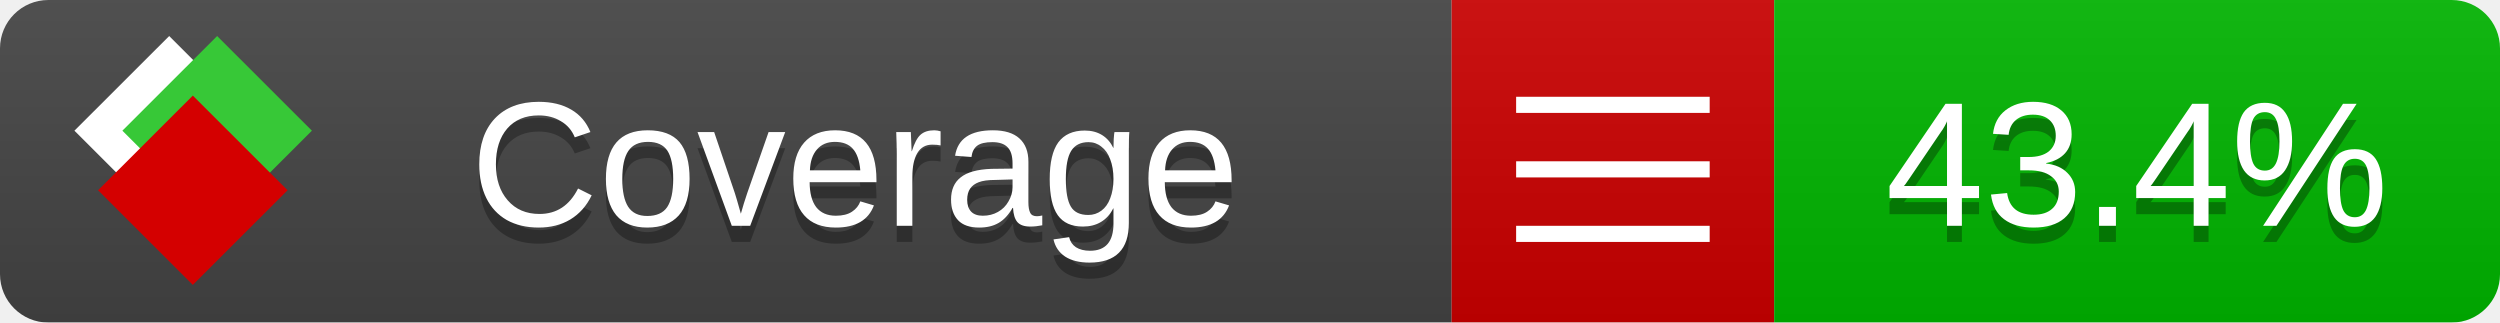
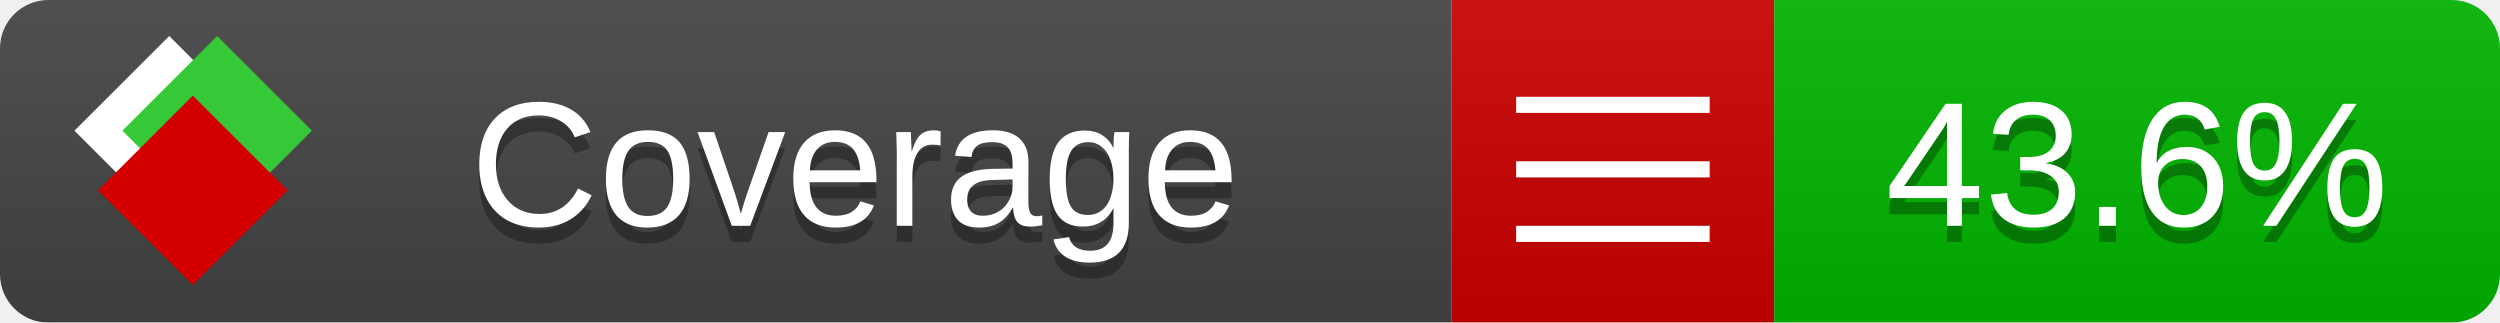
<svg xmlns="http://www.w3.org/2000/svg" xmlns:xlink="http://www.w3.org/1999/xlink" width="155" height="20">
  <style type="text/css">
          
            @keyframes fade1 {
                0% { visibility: visible; opacity: 1; }
               23% { visibility: visible; opacity: 1; }
               25% { visibility: hidden; opacity: 0; }
               48% { visibility: hidden; opacity: 0; }
               50% { visibility: hidden; opacity: 0; }
               73% { visibility: hidden; opacity: 0; }
               75% { visibility: hidden; opacity: 0; }
               98% { visibility: hidden; opacity: 0; }
              100% { visibility: visible; opacity: 1; }
            }
            @keyframes fade2 {
                0% { visibility: hidden; opacity: 0; }
               23% { visibility: hidden; opacity: 0; }
               25% { visibility: visible; opacity: 1; }
               48% { visibility: visible; opacity: 1; }
               50% { visibility: hidden; opacity: 0; }
               73% { visibility: hidden; opacity: 0; }
               75% { visibility: hidden; opacity: 0; }
               98% { visibility: hidden; opacity: 0; }
              100% { visibility: hidden; opacity: 0; }
            }
            @keyframes fade3 {
                0% { visibility: hidden; opacity: 0; }
               23% { visibility: hidden; opacity: 0; }
               25% { visibility: hidden; opacity: 0; }
               48% { visibility: hidden; opacity: 0; }
               50% { visibility: visible; opacity: 1; }
               73% { visibility: visible; opacity: 1; }
               75% { visibility: hidden; opacity: 0; }
               98% { visibility: hidden; opacity: 0; }
              100% { visibility: hidden; opacity: 0; }
            }
            @keyframes fade4 {
                0% { visibility: hidden; opacity: 0; }
               23% { visibility: hidden; opacity: 0; }
               25% { visibility: hidden; opacity: 0; }
               48% { visibility: hidden; opacity: 0; }
               50% { visibility: hidden; opacity: 0; }
               73% { visibility: hidden; opacity: 0; }
               75% { visibility: visible; opacity: 1; }
               98% { visibility: visible; opacity: 1; }
              100% { visibility: hidden; opacity: 0; }
            }
            .linecoverage {
                animation-duration: 15s;
                animation-name: fade1;
                animation-iteration-count: infinite;
            }
            .branchcoverage {
                animation-duration: 15s;
                animation-name: fade2;
                animation-iteration-count: infinite;
            }
            .methodcoverage {
                animation-duration: 15s;
                animation-name: fade3;
                animation-iteration-count: infinite;
            }
            .fullmethodcoverage {
                animation-duration: 15s;
                animation-name: fade4;
                animation-iteration-count: infinite;
            }
          
    </style>
  <defs>
    <linearGradient id="gradient" x2="0" y2="100%">
      <stop offset="0" stop-color="#bbb" stop-opacity=".1" />
      <stop offset="1" stop-opacity=".1" />
    </linearGradient>
    <linearGradient id="c">
      <stop offset="0" stop-color="#d40000" />
      <stop offset="1" stop-color="#ff2a2a" />
    </linearGradient>
    <linearGradient id="a">
      <stop offset="0" stop-color="#e0e0de" />
      <stop offset="1" stop-color="#fff" />
    </linearGradient>
    <linearGradient id="b">
      <stop offset="0" stop-color="#37c837" />
      <stop offset="1" stop-color="#217821" />
    </linearGradient>
    <linearGradient xlink:href="#a" id="e" x1="106.44" x2="69.96" y1="-11.96" y2="-46.84" gradientTransform="matrix(-.8426 -.00045 -.00045 -.8426 -94.27 -75.82)" gradientUnits="userSpaceOnUse" />
    <linearGradient xlink:href="#b" id="f" x1="56.19" x2="77.97" y1="-23.45" y2="10.62" gradientTransform="matrix(.8426 .00045 .00045 .8426 94.27 75.82)" gradientUnits="userSpaceOnUse" />
    <linearGradient xlink:href="#c" id="g" x1="79.98" x2="132.9" y1="10.79" y2="10.79" gradientTransform="matrix(.8426 .00045 .00045 .8426 94.27 75.82)" gradientUnits="userSpaceOnUse" />
    <mask id="mask">
      <rect width="155" height="20" rx="3" fill="#fff" />
    </mask>
    <g id="icon" transform="matrix(.04486 0 0 .04481 -.48 -.63)">
      <rect width="52.92" height="52.92" x="-109.72" y="-27.13" fill="url(#e)" transform="rotate(-135)" />
      <rect width="52.92" height="52.92" x="70.19" y="-39.18" fill="url(#f)" transform="rotate(45)" />
      <rect width="52.92" height="52.92" x="80.05" y="-15.74" fill="url(#g)" transform="rotate(45)" />
    </g>
  </defs>
  <g mask="url(#mask)">
    <rect x="0" y="0" width="90" height="20" fill="#444" />
    <rect x="90" y="0" width="20" height="20" fill="#c00" />
    <rect x="110" y="0" width="45" height="20" fill="#00B600" />
    <rect x="0" y="0" width="155" height="20" fill="url(#gradient)" />
  </g>
  <g>
    <path class="" stroke="#fff" d="M94 6.5 h12 M94 10.5 h12 M94 14.5 h12" />
  </g>
  <g fill="#fff" text-anchor="middle" font-family="Verdana,Arial,Geneva,sans-serif" font-size="11">
    <a xlink:href="https://github.com/danielpalme/ReportGenerator" target="_top">
      <use xlink:href="#icon" transform="translate(3,1) scale(3.5)" />
    </a>
    <text x="53" y="15" fill="#010101" fill-opacity=".3">Coverage</text>
    <text x="53" y="14" fill="#fff">Coverage</text>
-     <text class="" x="132.5" y="15" fill="#010101" fill-opacity=".3">43.4%</text>
-     <text class="" x="132.5" y="14">43.4%</text>
+     <text class="" x="132.5" y="15" fill="#010101" fill-opacity=".3">43.6%</text>
+     <text class="" x="132.5" y="14">43.6%</text>
  </g>
  <g>
    <rect class="" x="90" y="0" width="65" height="20" fill-opacity="0" />
  </g>
</svg>
